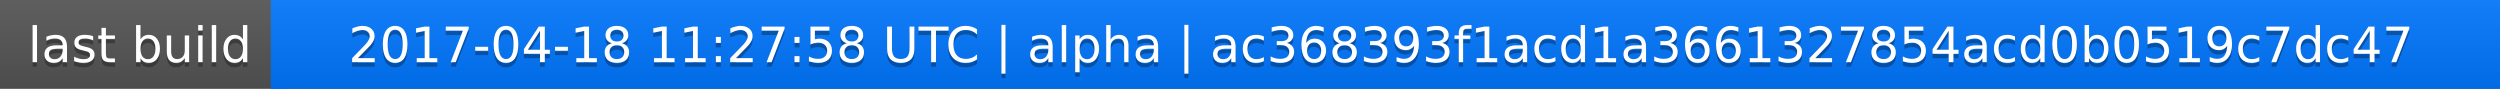
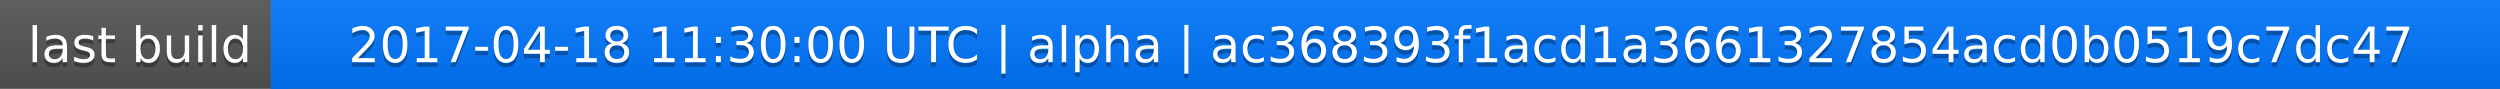
<svg xmlns="http://www.w3.org/2000/svg" width="563" height="20">
  <linearGradient id="a" x2="0" y2="100%">
    <stop offset="0" stop-color="#bbb" stop-opacity=".1" />
    <stop offset="1" stop-opacity=".1" />
  </linearGradient>
  <rect rx="0" width="563" height="20" fill="#555" />
  <rect rx="0" x="61" width="502" height="20" fill="#07f" />
  <path fill="#07f" d="M61 0h4v20h-4z" />
  <rect rx="0" width="563" height="20" fill="url(#a)" />
  <g fill="#fff" text-anchor="middle" font-family="DejaVu Sans,Verdana,Geneva,sans-serif" font-size="11">
    <text x="31.5" y="15" fill="#010101" fill-opacity=".3">last build</text>
    <text x="31.5" y="14">last build</text>
-     <text x="311" y="15" fill="#010101" fill-opacity=".3">2017-04-18 11:27:58 UTC | alpha | ac368393f1acd1a3661327854acd0b0519c7dc47</text>
-     <text x="311" y="14">2017-04-18 11:27:58 UTC | alpha | ac368393f1acd1a3661327854acd0b0519c7dc47</text>
+     <text x="311" y="15" fill="#010101" fill-opacity=".3">2017-04-18 11:30:00 UTC | alpha | ac368393f1acd1a3661327854acd0b0519c7dc47</text>
+     <text x="311" y="14">2017-04-18 11:30:00 UTC | alpha | ac368393f1acd1a3661327854acd0b0519c7dc47</text>
  </g>
</svg>
